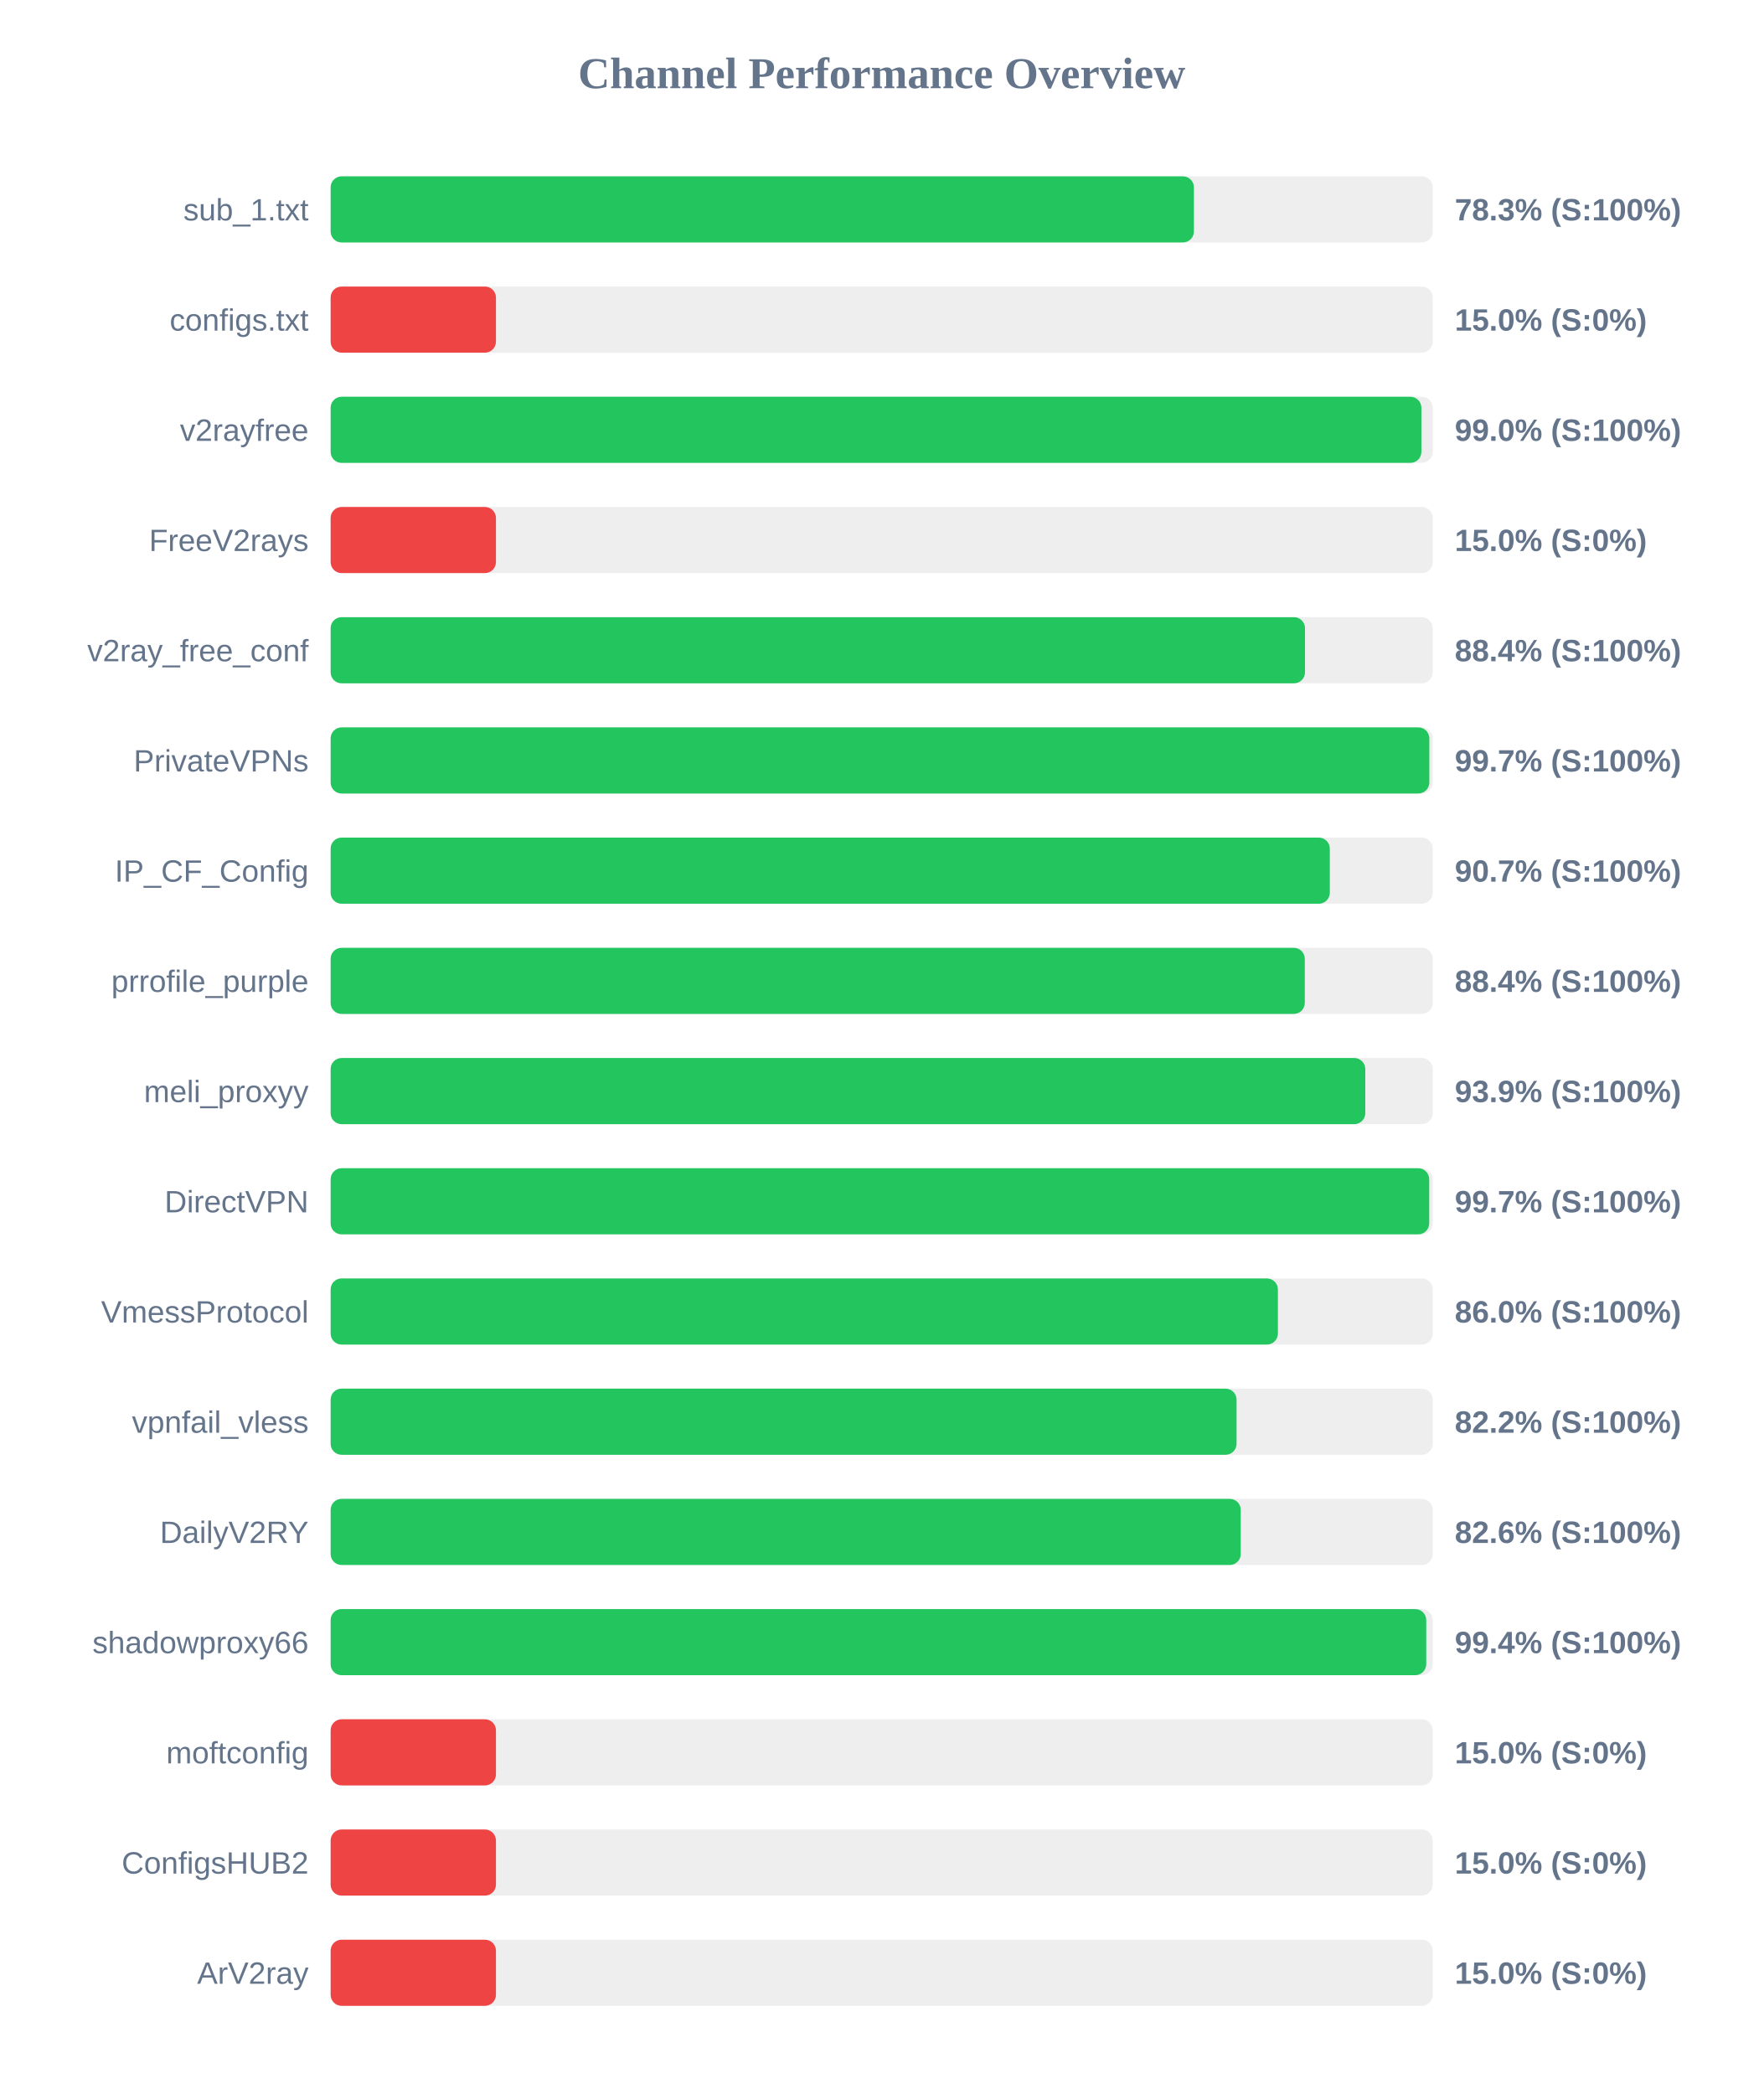
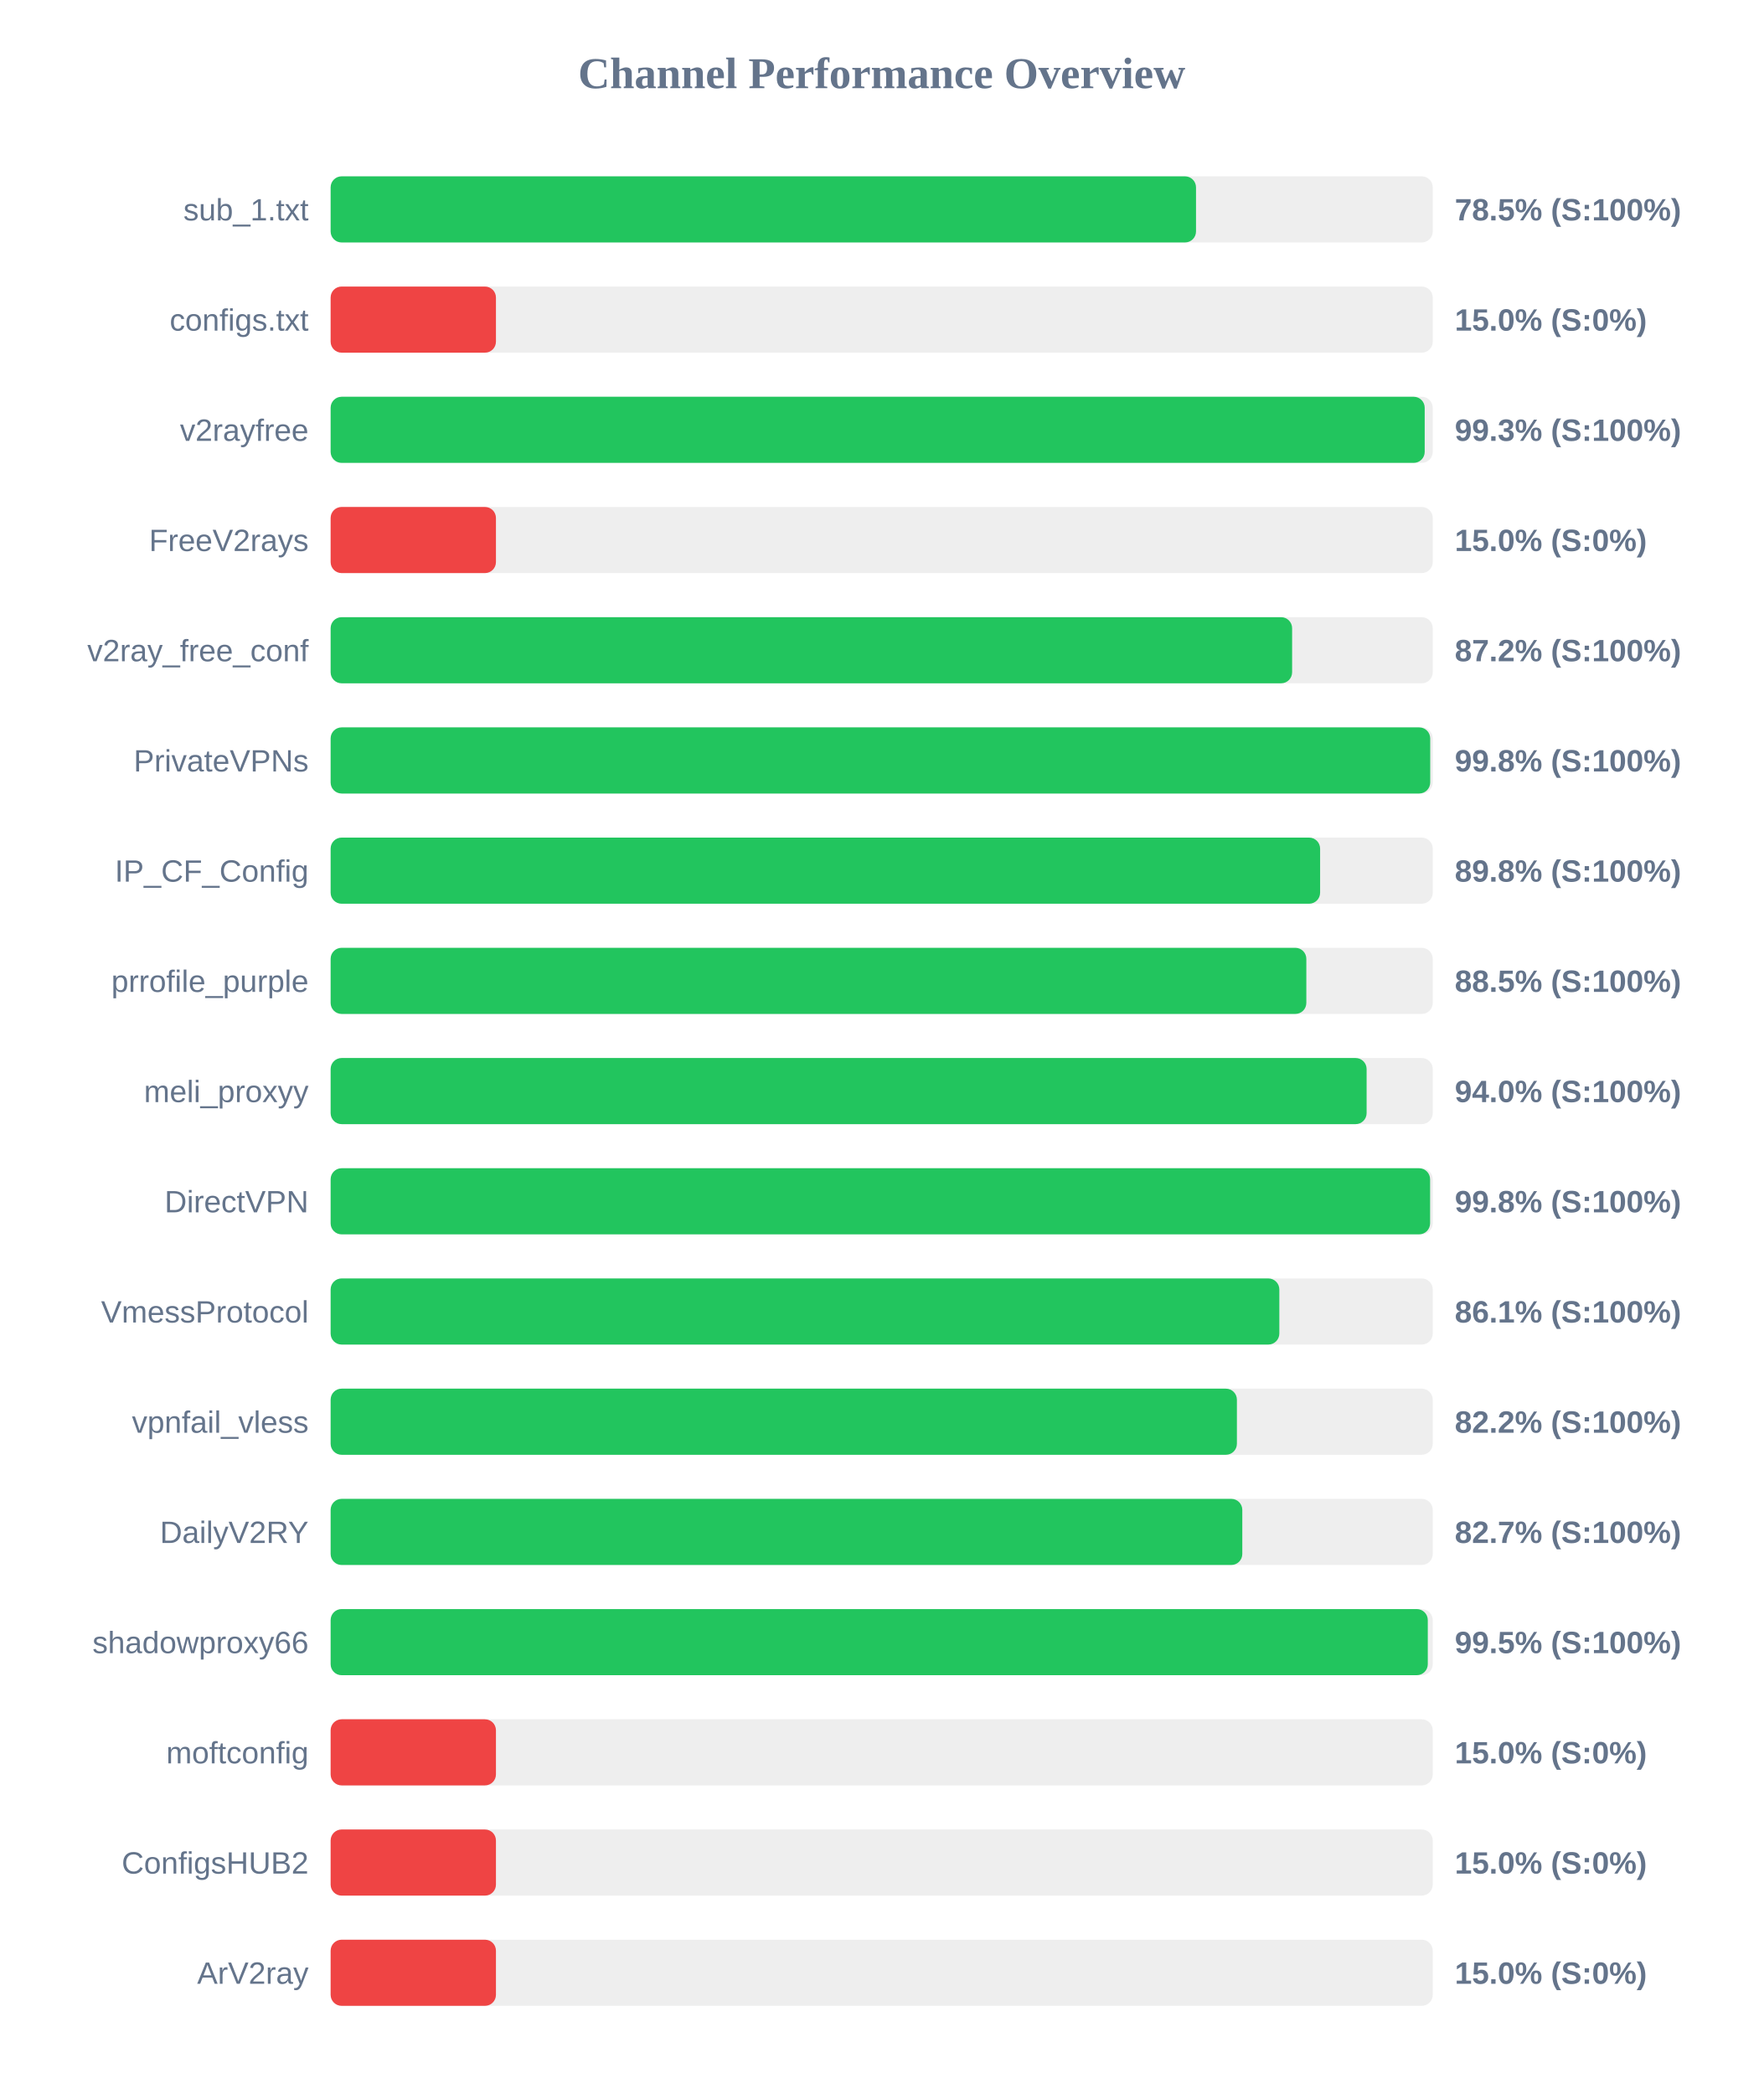
<svg xmlns="http://www.w3.org/2000/svg" width="800" height="950" version="1.1">
  <style>
        .row { font: 14px Arial; fill: #64748b; }
        .score { font: bold 14px Arial; fill: #64748b; }
    </style>
  <text x="400" y="40" text-anchor="middle" font-size="20px" font-weight="bold" fill="#64748b">Channel Performance Overview</text>
  <rect x="150" y="80" width="500" height="30" fill="#eee" rx="5" />
-   <rect x="150" y="80" width="391.65" height="30" fill="#22c55e" rx="5" />
+   <rect x="150" y="80" width="392.6" height="30" fill="#22c55e" rx="5" />
  <text x="140" y="100" text-anchor="end" class="row">sub_1.txt</text>
-   <text x="660" y="100" text-anchor="start" class="score">78.3% (S:100%)</text>
+   <text x="660" y="100" text-anchor="start" class="score">78.5% (S:100%)</text>
  <rect x="150" y="130" width="500" height="30" fill="#eee" rx="5" />
  <rect x="150" y="130" width="75.0" height="30" fill="#ef4444" rx="5" />
  <text x="140" y="150" text-anchor="end" class="row">configs.txt</text>
  <text x="660" y="150" text-anchor="start" class="score">15.0% (S:0%)</text>
  <rect x="150" y="180" width="500" height="30" fill="#eee" rx="5" />
-   <rect x="150" y="180" width="494.85" height="30" fill="#22c55e" rx="5" />
+   <rect x="150" y="180" width="496.35" height="30" fill="#22c55e" rx="5" />
  <text x="140" y="200" text-anchor="end" class="row">v2rayfree</text>
-   <text x="660" y="200" text-anchor="start" class="score">99.0% (S:100%)</text>
+   <text x="660" y="200" text-anchor="start" class="score">99.3% (S:100%)</text>
  <rect x="150" y="230" width="500" height="30" fill="#eee" rx="5" />
  <rect x="150" y="230" width="75.0" height="30" fill="#ef4444" rx="5" />
  <text x="140" y="250" text-anchor="end" class="row">FreeV2rays</text>
  <text x="660" y="250" text-anchor="start" class="score">15.0% (S:0%)</text>
  <rect x="150" y="280" width="500" height="30" fill="#eee" rx="5" />
-   <rect x="150" y="280" width="442.05" height="30" fill="#22c55e" rx="5" />
+   <rect x="150" y="280" width="436.2" height="30" fill="#22c55e" rx="5" />
  <text x="140" y="300" text-anchor="end" class="row">v2ray_free_conf</text>
-   <text x="660" y="300" text-anchor="start" class="score">88.4% (S:100%)</text>
+   <text x="660" y="300" text-anchor="start" class="score">87.2% (S:100%)</text>
  <rect x="150" y="330" width="500" height="30" fill="#eee" rx="5" />
-   <rect x="150" y="330" width="498.45" height="30" fill="#22c55e" rx="5" />
+   <rect x="150" y="330" width="498.85" height="30" fill="#22c55e" rx="5" />
  <text x="140" y="350" text-anchor="end" class="row">PrivateVPNs</text>
-   <text x="660" y="350" text-anchor="start" class="score">99.7% (S:100%)</text>
+   <text x="660" y="350" text-anchor="start" class="score">99.8% (S:100%)</text>
  <rect x="150" y="380" width="500" height="30" fill="#eee" rx="5" />
-   <rect x="150" y="380" width="453.3" height="30" fill="#22c55e" rx="5" />
+   <rect x="150" y="380" width="448.9" height="30" fill="#22c55e" rx="5" />
  <text x="140" y="400" text-anchor="end" class="row">IP_CF_Config</text>
-   <text x="660" y="400" text-anchor="start" class="score">90.7% (S:100%)</text>
+   <text x="660" y="400" text-anchor="start" class="score">89.8% (S:100%)</text>
  <rect x="150" y="430" width="500" height="30" fill="#eee" rx="5" />
-   <rect x="150" y="430" width="441.95" height="30" fill="#22c55e" rx="5" />
+   <rect x="150" y="430" width="442.65" height="30" fill="#22c55e" rx="5" />
  <text x="140" y="450" text-anchor="end" class="row">prrofile_purple</text>
-   <text x="660" y="450" text-anchor="start" class="score">88.4% (S:100%)</text>
+   <text x="660" y="450" text-anchor="start" class="score">88.5% (S:100%)</text>
  <rect x="150" y="480" width="500" height="30" fill="#eee" rx="5" />
-   <rect x="150" y="480" width="469.4" height="30" fill="#22c55e" rx="5" />
+   <rect x="150" y="480" width="470.0" height="30" fill="#22c55e" rx="5" />
  <text x="140" y="500" text-anchor="end" class="row">meli_proxyy</text>
-   <text x="660" y="500" text-anchor="start" class="score">93.9% (S:100%)</text>
+   <text x="660" y="500" text-anchor="start" class="score">94.0% (S:100%)</text>
  <rect x="150" y="530" width="500" height="30" fill="#eee" rx="5" />
-   <rect x="150" y="530" width="498.4" height="30" fill="#22c55e" rx="5" />
+   <rect x="150" y="530" width="498.8" height="30" fill="#22c55e" rx="5" />
  <text x="140" y="550" text-anchor="end" class="row">DirectVPN</text>
-   <text x="660" y="550" text-anchor="start" class="score">99.7% (S:100%)</text>
+   <text x="660" y="550" text-anchor="start" class="score">99.8% (S:100%)</text>
  <rect x="150" y="580" width="500" height="30" fill="#eee" rx="5" />
-   <rect x="150" y="580" width="429.75" height="30" fill="#22c55e" rx="5" />
+   <rect x="150" y="580" width="430.4" height="30" fill="#22c55e" rx="5" />
  <text x="140" y="600" text-anchor="end" class="row">VmessProtocol</text>
-   <text x="660" y="600" text-anchor="start" class="score">86.0% (S:100%)</text>
+   <text x="660" y="600" text-anchor="start" class="score">86.1% (S:100%)</text>
  <rect x="150" y="630" width="500" height="30" fill="#eee" rx="5" />
-   <rect x="150" y="630" width="411.0" height="30" fill="#22c55e" rx="5" />
+   <rect x="150" y="630" width="411.15" height="30" fill="#22c55e" rx="5" />
  <text x="140" y="650" text-anchor="end" class="row">vpnfail_vless</text>
  <text x="660" y="650" text-anchor="start" class="score">82.2% (S:100%)</text>
  <rect x="150" y="680" width="500" height="30" fill="#eee" rx="5" />
-   <rect x="150" y="680" width="412.9" height="30" fill="#22c55e" rx="5" />
+   <rect x="150" y="680" width="413.6" height="30" fill="#22c55e" rx="5" />
  <text x="140" y="700" text-anchor="end" class="row">DailyV2RY</text>
-   <text x="660" y="700" text-anchor="start" class="score">82.6% (S:100%)</text>
+   <text x="660" y="700" text-anchor="start" class="score">82.7% (S:100%)</text>
  <rect x="150" y="730" width="500" height="30" fill="#eee" rx="5" />
-   <rect x="150" y="730" width="497.05" height="30" fill="#22c55e" rx="5" />
+   <rect x="150" y="730" width="497.75" height="30" fill="#22c55e" rx="5" />
  <text x="140" y="750" text-anchor="end" class="row">shadowproxy66</text>
-   <text x="660" y="750" text-anchor="start" class="score">99.4% (S:100%)</text>
+   <text x="660" y="750" text-anchor="start" class="score">99.5% (S:100%)</text>
  <rect x="150" y="780" width="500" height="30" fill="#eee" rx="5" />
  <rect x="150" y="780" width="75.0" height="30" fill="#ef4444" rx="5" />
  <text x="140" y="800" text-anchor="end" class="row">moftconfig</text>
  <text x="660" y="800" text-anchor="start" class="score">15.0% (S:0%)</text>
  <rect x="150" y="830" width="500" height="30" fill="#eee" rx="5" />
  <rect x="150" y="830" width="75.0" height="30" fill="#ef4444" rx="5" />
  <text x="140" y="850" text-anchor="end" class="row">ConfigsHUB2</text>
  <text x="660" y="850" text-anchor="start" class="score">15.0% (S:0%)</text>
  <rect x="150" y="880" width="500" height="30" fill="#eee" rx="5" />
  <rect x="150" y="880" width="75.0" height="30" fill="#ef4444" rx="5" />
  <text x="140" y="900" text-anchor="end" class="row">ArV2ray</text>
  <text x="660" y="900" text-anchor="start" class="score">15.0% (S:0%)</text>
</svg>
